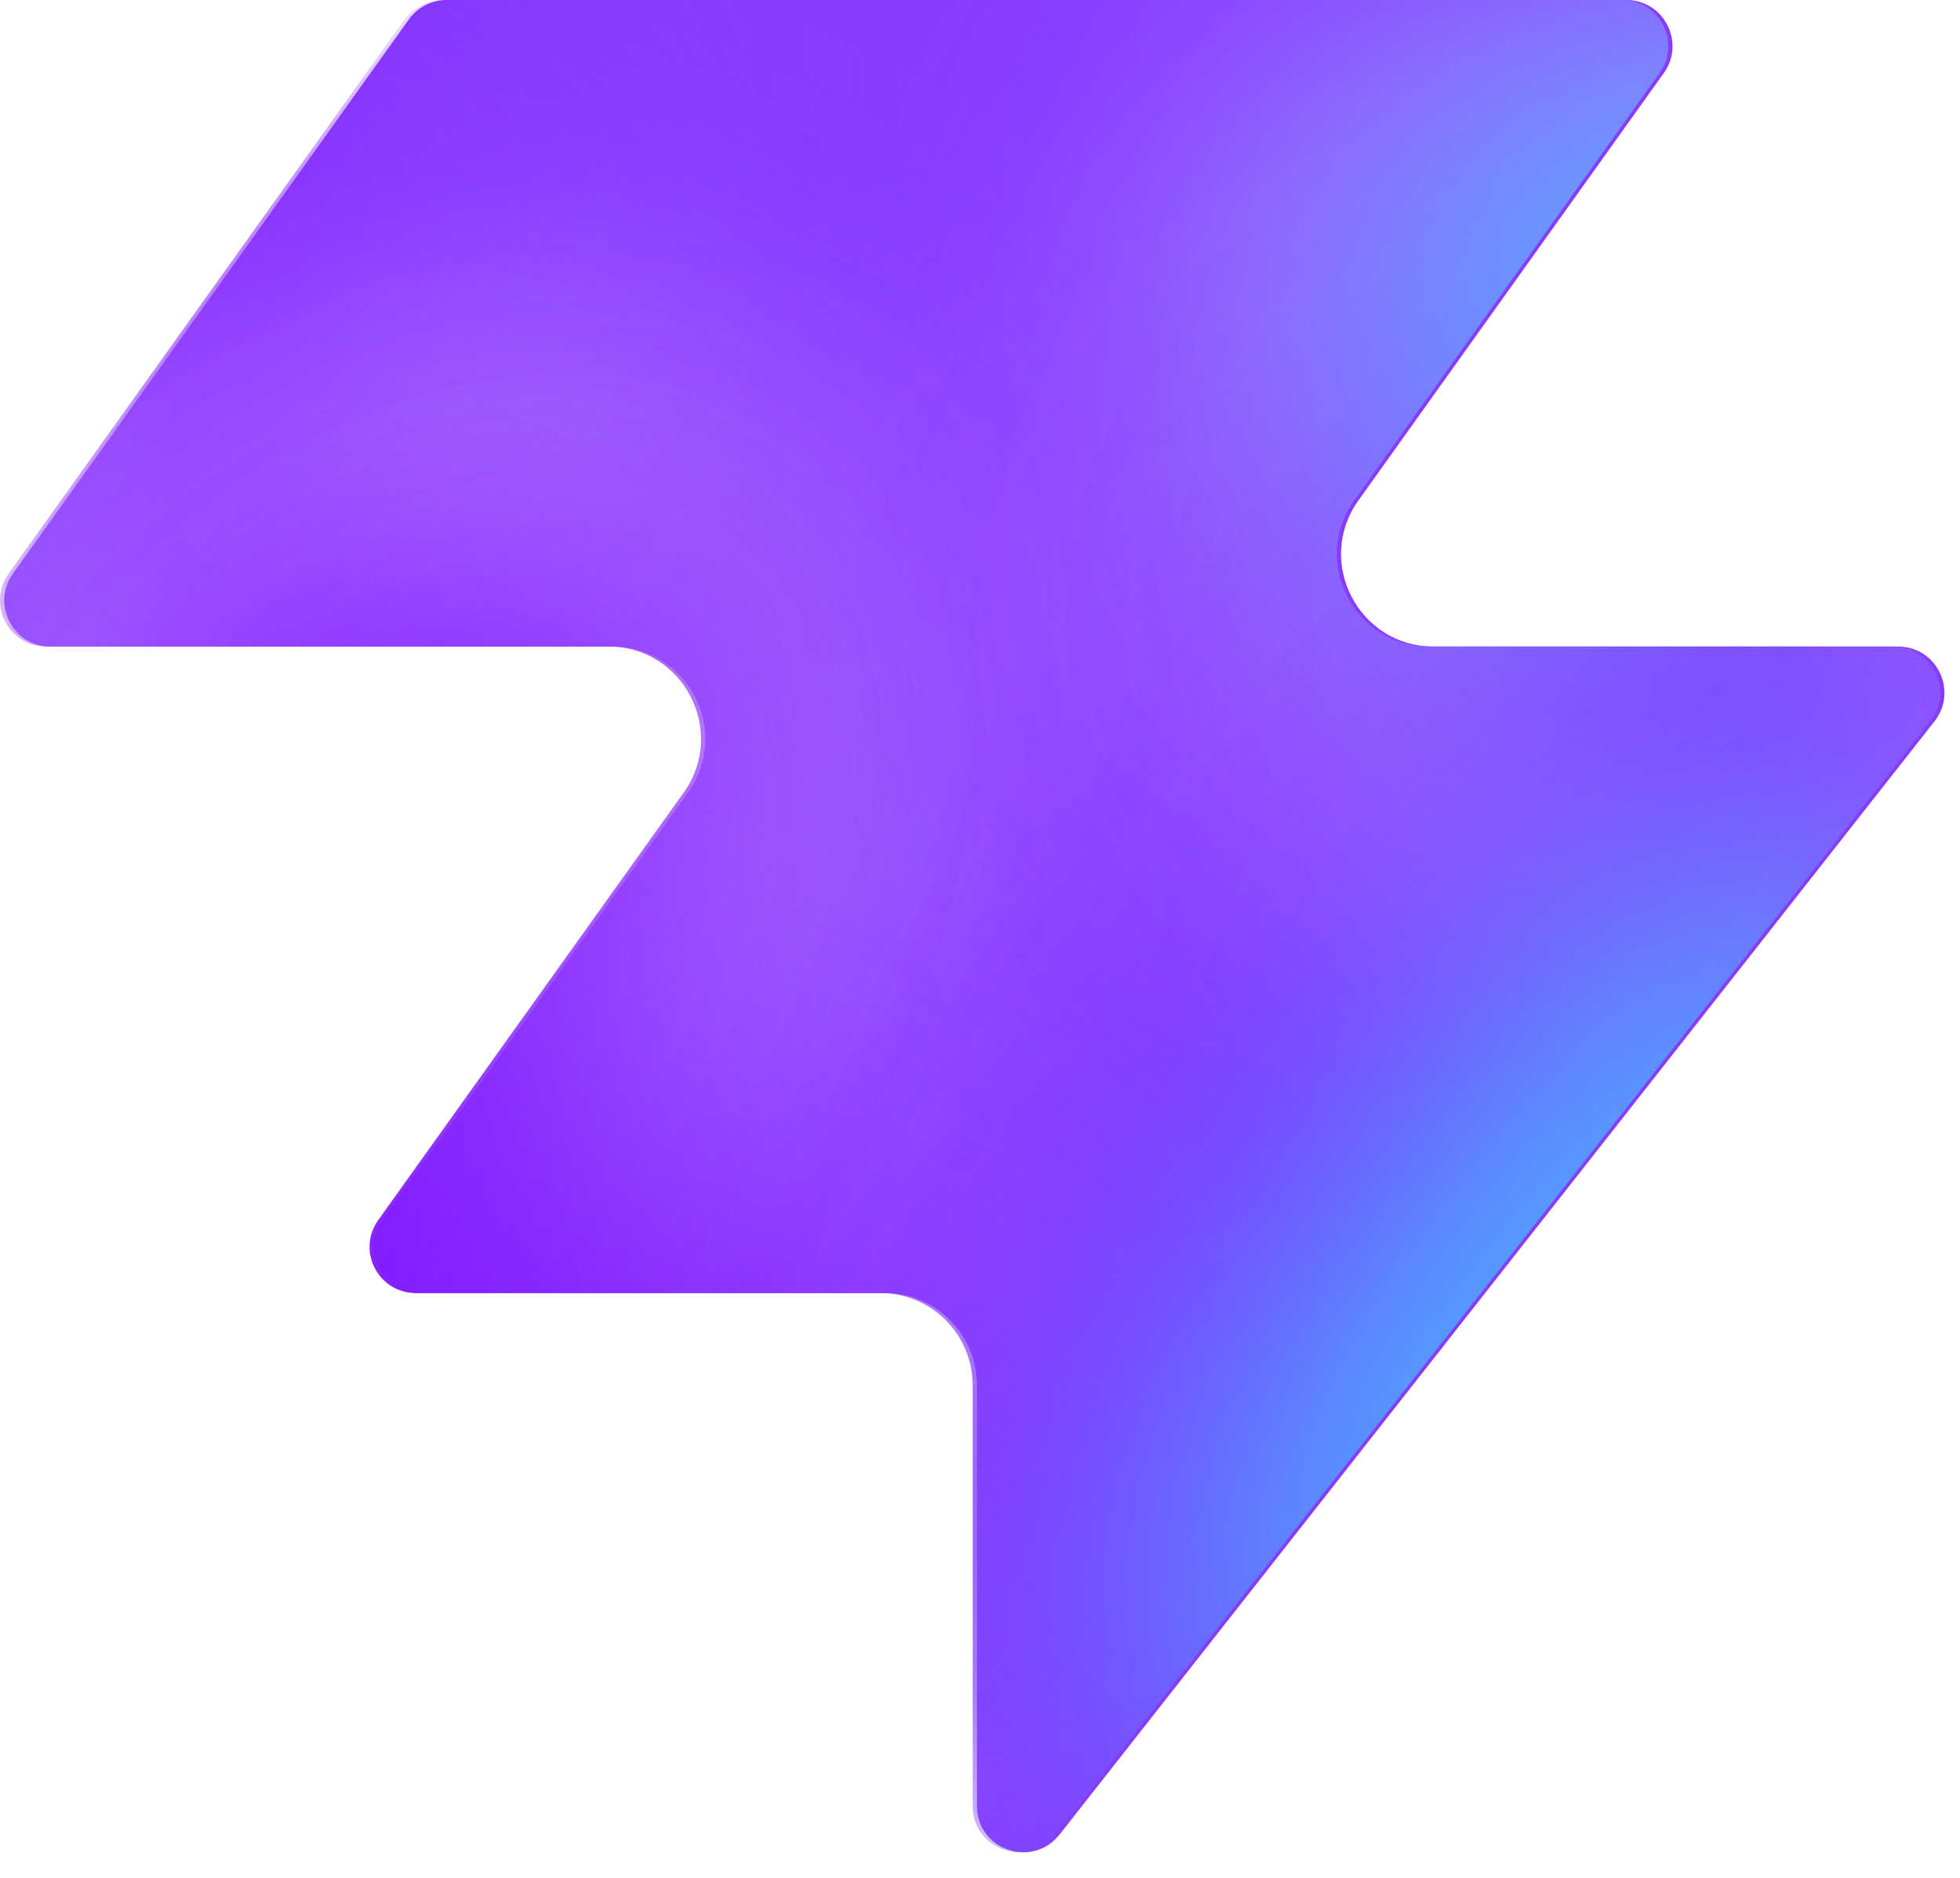
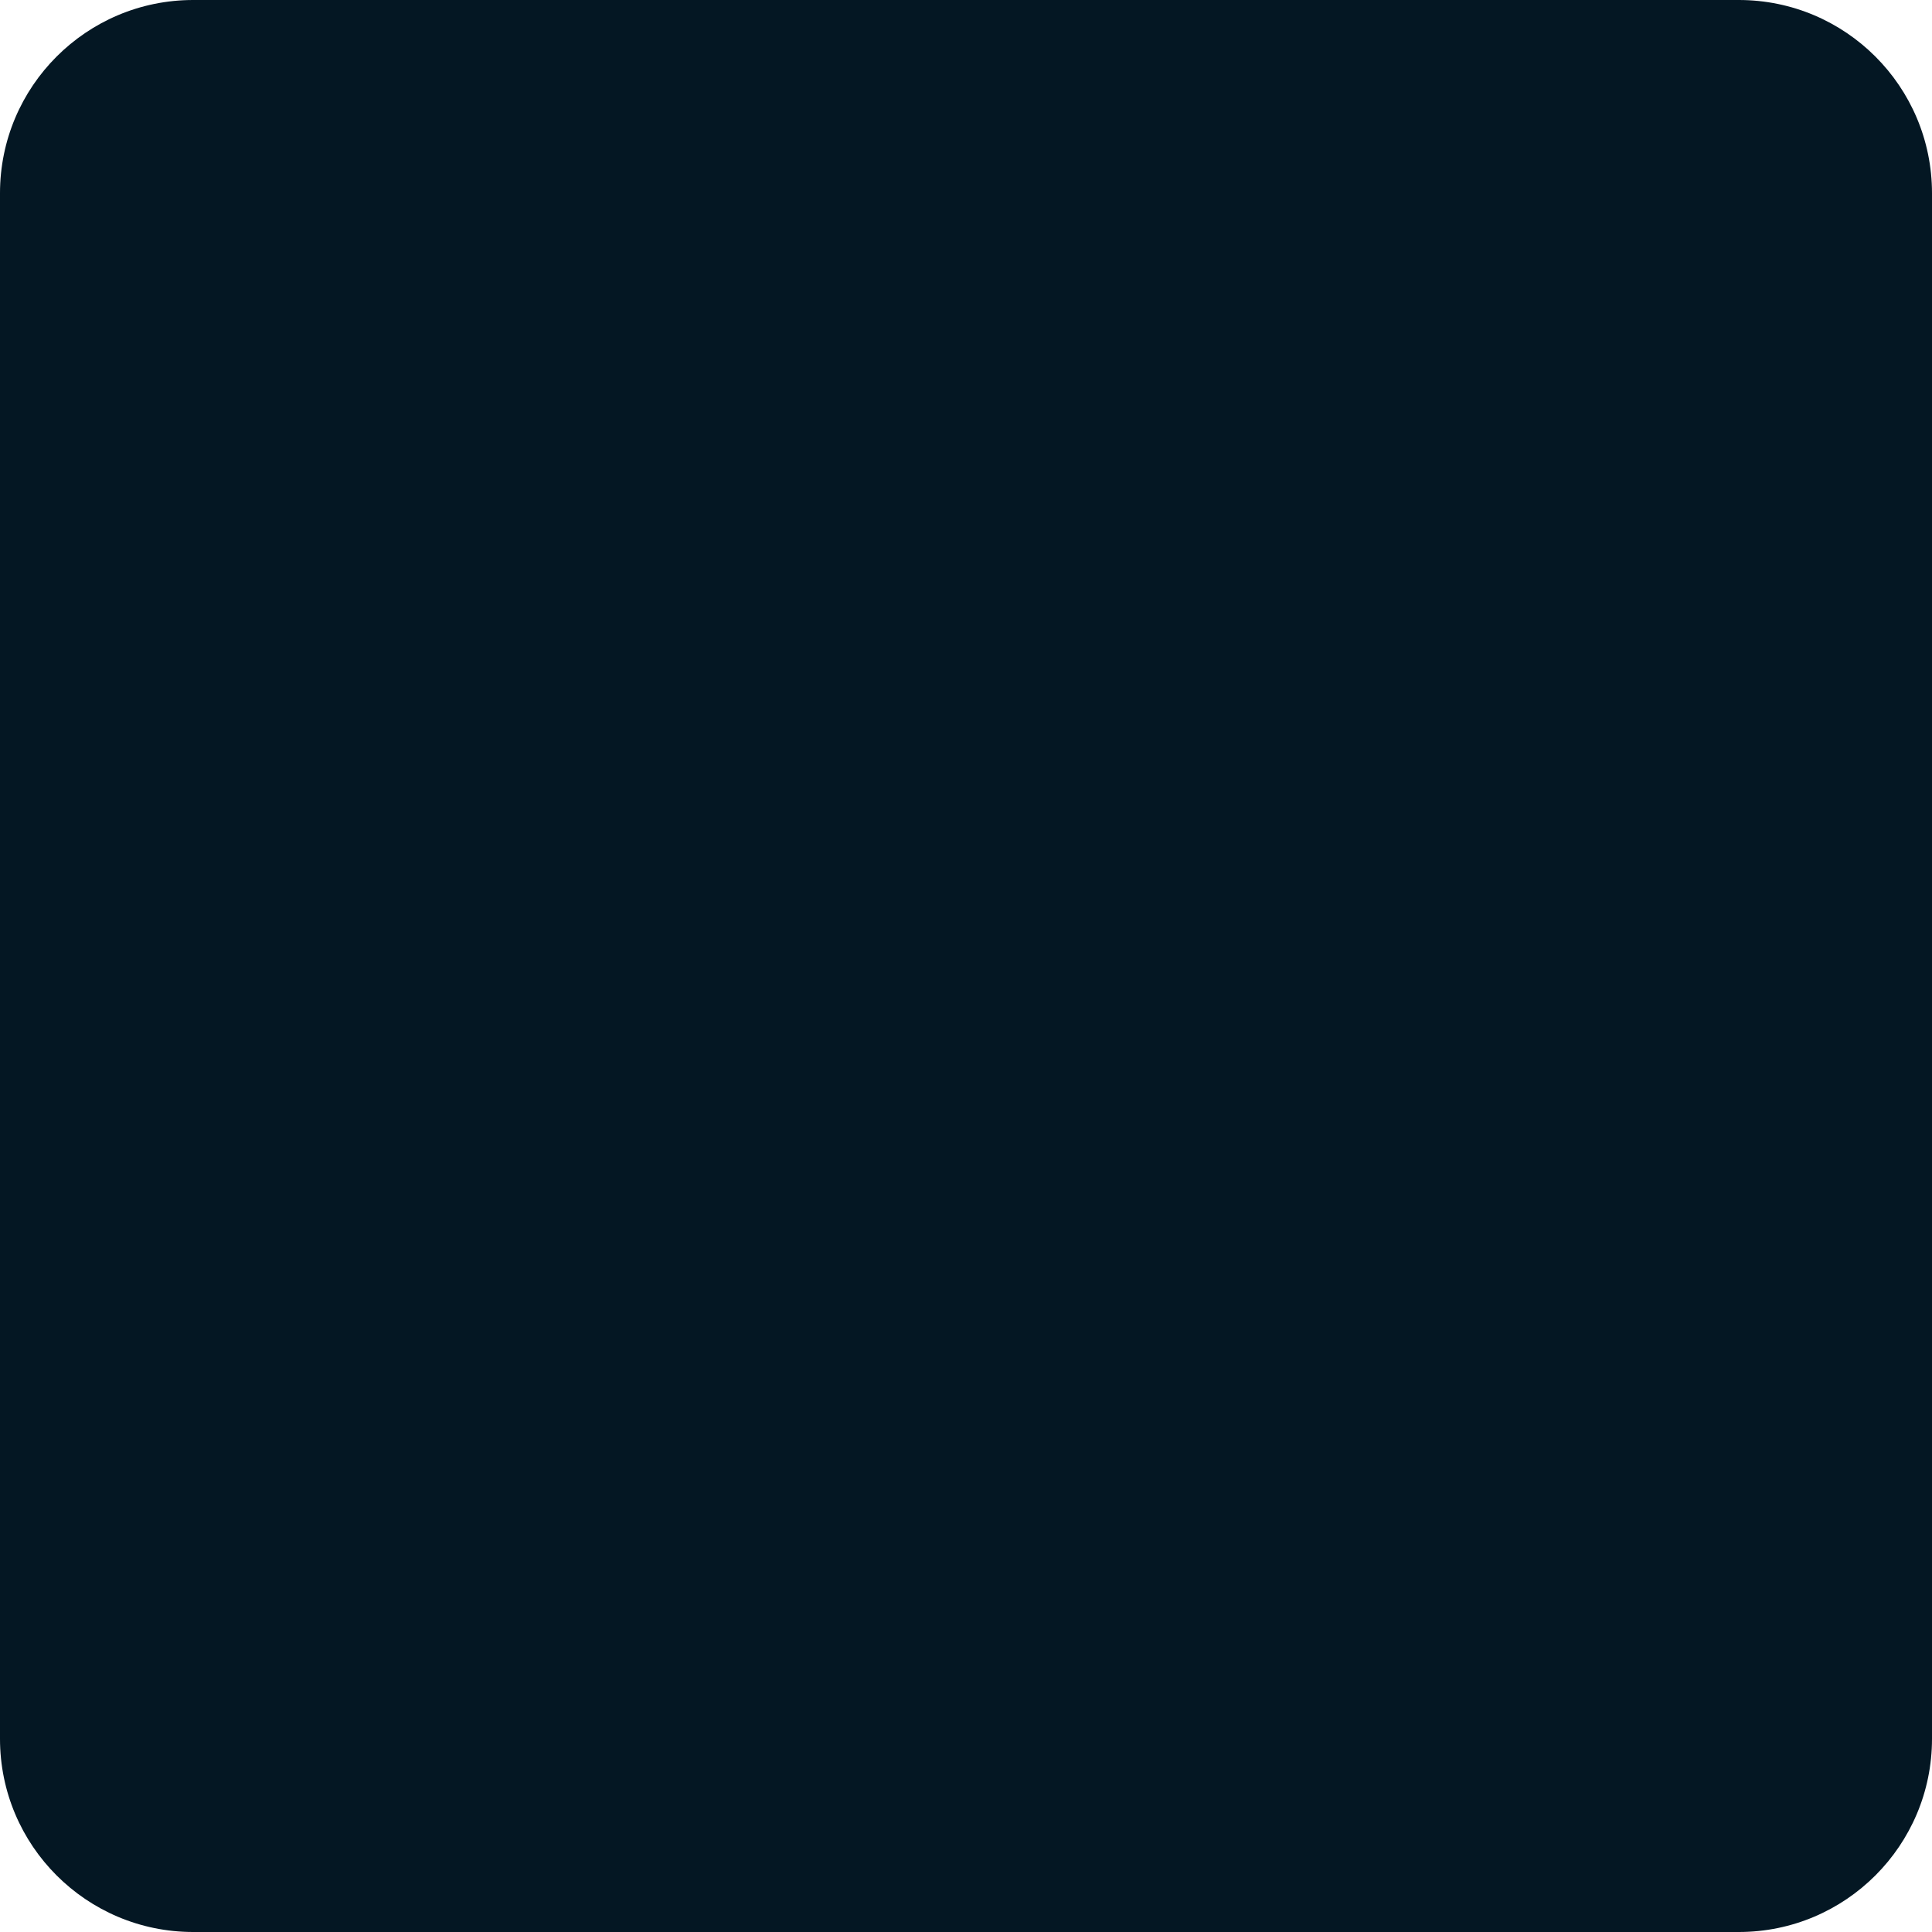
- <svg xmlns="http://www.w3.org/2000/svg" width="48" height="46" fill="none" viewBox="0 0 48 46">
-   <path fill="#863bff" d="M25.946 44.938c-.664.845-2.021.375-2.021-.698V33.937a2.26 2.26 0 0 0-2.262-2.262H10.287c-.92 0-1.456-1.04-.92-1.788l7.48-10.471c1.07-1.497 0-3.578-1.842-3.578H1.237c-.92 0-1.456-1.04-.92-1.788L10.013.474c.214-.297.556-.474.92-.474h28.894c.92 0 1.456 1.04.92 1.788l-7.48 10.471c-1.07 1.498 0 3.579 1.842 3.579h11.377c.943 0 1.473 1.088.89 1.83L25.947 44.94z" style="fill:#863bff;fill:color(display-p3 .525 .23 1);fill-opacity:1" />
-   <mask id="a" width="48" height="46" x="0" y="0" maskUnits="userSpaceOnUse" style="mask-type:alpha">
-     <path fill="#000" d="M25.842 44.938c-.664.844-2.021.375-2.021-.698V33.937a2.26 2.26 0 0 0-2.262-2.262H10.183c-.92 0-1.456-1.04-.92-1.788l7.48-10.471c1.07-1.498 0-3.579-1.842-3.579H1.133c-.92 0-1.456-1.04-.92-1.787L9.91.473c.214-.297.556-.474.92-.474h28.894c.92 0 1.456 1.04.92 1.788l-7.48 10.471c-1.07 1.498 0 3.578 1.842 3.578h11.377c.943 0 1.473 1.088.89 1.832L25.843 44.94z" style="fill:#000;fill-opacity:1" />
-   </mask>
-   <g mask="url(#a)">
-     <g filter="url(#b)">
-       <ellipse cx="5.508" cy="14.704" fill="#ede6ff" rx="5.508" ry="14.704" style="fill:#ede6ff;fill:color(display-p3 .927 .903 1);fill-opacity:1" transform="matrix(.00324 1 1 -.00324 -4.47 31.516)" />
-     </g>
-     <g filter="url(#c)">
-       <ellipse cx="10.399" cy="29.851" fill="#ede6ff" rx="10.399" ry="29.851" style="fill:#ede6ff;fill:color(display-p3 .927 .903 1);fill-opacity:1" transform="matrix(.00324 1 1 -.00324 -39.328 7.883)" />
-     </g>
-     <g filter="url(#d)">
-       <ellipse cx="5.508" cy="30.487" fill="#7e14ff" rx="5.508" ry="30.487" style="fill:#7e14ff;fill:color(display-p3 .492 .077 1);fill-opacity:1" transform="rotate(89.814 -25.913 -14.639)scale(1 -1)" />
-     </g>
-     <g filter="url(#e)">
-       <ellipse cx="5.508" cy="30.599" fill="#7e14ff" rx="5.508" ry="30.599" style="fill:#7e14ff;fill:color(display-p3 .492 .077 1);fill-opacity:1" transform="rotate(89.814 -32.644 -3.334)scale(1 -1)" />
-     </g>
-     <g filter="url(#f)">
-       <ellipse cx="5.508" cy="30.599" fill="#7e14ff" rx="5.508" ry="30.599" style="fill:#7e14ff;fill:color(display-p3 .492 .077 1);fill-opacity:1" transform="matrix(.00324 1 1 -.00324 -34.34 30.47)" />
-     </g>
-     <g filter="url(#g)">
-       <ellipse cx="14.072" cy="22.078" fill="#ede6ff" rx="14.072" ry="22.078" style="fill:#ede6ff;fill:color(display-p3 .927 .903 1);fill-opacity:1" transform="rotate(93.35 24.506 48.493)scale(-1 1)" />
-     </g>
-     <g filter="url(#h)">
-       <ellipse cx="3.47" cy="21.501" fill="#7e14ff" rx="3.47" ry="21.501" style="fill:#7e14ff;fill:color(display-p3 .492 .077 1);fill-opacity:1" transform="rotate(89.009 28.708 47.59)scale(-1 1)" />
-     </g>
-     <g filter="url(#i)">
-       <ellipse cx="3.47" cy="21.501" fill="#7e14ff" rx="3.47" ry="21.501" style="fill:#7e14ff;fill:color(display-p3 .492 .077 1);fill-opacity:1" transform="rotate(89.009 28.708 47.59)scale(-1 1)" />
-     </g>
-     <g filter="url(#j)">
-       <ellipse cx=".387" cy="8.972" fill="#7e14ff" rx="4.407" ry="29.108" style="fill:#7e14ff;fill:color(display-p3 .492 .077 1);fill-opacity:1" transform="rotate(39.51 .387 8.972)" />
-     </g>
-     <g filter="url(#k)">
-       <ellipse cx="47.523" cy="-6.092" fill="#7e14ff" rx="4.407" ry="29.108" style="fill:#7e14ff;fill:color(display-p3 .492 .077 1);fill-opacity:1" transform="rotate(37.892 47.523 -6.092)" />
-     </g>
-     <g filter="url(#l)">
-       <ellipse cx="41.412" cy="6.333" fill="#47bfff" rx="5.971" ry="9.665" style="fill:#47bfff;fill:color(display-p3 .28 .748 1);fill-opacity:1" transform="rotate(37.892 41.412 6.333)" />
-     </g>
-     <g filter="url(#m)">
-       <ellipse cx="-1.879" cy="38.332" fill="#7e14ff" rx="4.407" ry="29.108" style="fill:#7e14ff;fill:color(display-p3 .492 .077 1);fill-opacity:1" transform="rotate(37.892 -1.88 38.332)" />
-     </g>
-     <g filter="url(#n)">
-       <ellipse cx="-1.879" cy="38.332" fill="#7e14ff" rx="4.407" ry="29.108" style="fill:#7e14ff;fill:color(display-p3 .492 .077 1);fill-opacity:1" transform="rotate(37.892 -1.88 38.332)" />
-     </g>
-     <g filter="url(#o)">
-       <ellipse cx="35.651" cy="29.907" fill="#7e14ff" rx="4.407" ry="29.108" style="fill:#7e14ff;fill:color(display-p3 .492 .077 1);fill-opacity:1" transform="rotate(37.892 35.651 29.907)" />
-     </g>
-     <g filter="url(#p)">
-       <ellipse cx="38.418" cy="32.4" fill="#47bfff" rx="5.971" ry="15.297" style="fill:#47bfff;fill:color(display-p3 .28 .748 1);fill-opacity:1" transform="rotate(37.892 38.418 32.4)" />
-     </g>
-   </g>
-   <defs>
-     <filter id="b" width="60.045" height="41.654" x="-19.77" y="16.149" color-interpolation-filters="sRGB" filterUnits="userSpaceOnUse">
-       <feFlood flood-opacity="0" result="BackgroundImageFix" />
-       <feBlend in="SourceGraphic" in2="BackgroundImageFix" result="shape" />
-       <feGaussianBlur result="effect1_foregroundBlur_2002_17158" stdDeviation="7.659" />
-     </filter>
-     <filter id="c" width="90.34" height="51.437" x="-54.613" y="-7.533" color-interpolation-filters="sRGB" filterUnits="userSpaceOnUse">
-       <feFlood flood-opacity="0" result="BackgroundImageFix" />
-       <feBlend in="SourceGraphic" in2="BackgroundImageFix" result="shape" />
-       <feGaussianBlur result="effect1_foregroundBlur_2002_17158" stdDeviation="7.659" />
-     </filter>
-     <filter id="d" width="79.355" height="29.4" x="-49.64" y="2.03" color-interpolation-filters="sRGB" filterUnits="userSpaceOnUse">
-       <feFlood flood-opacity="0" result="BackgroundImageFix" />
-       <feBlend in="SourceGraphic" in2="BackgroundImageFix" result="shape" />
-       <feGaussianBlur result="effect1_foregroundBlur_2002_17158" stdDeviation="4.596" />
-     </filter>
-     <filter id="e" width="79.579" height="29.4" x="-45.045" y="20.029" color-interpolation-filters="sRGB" filterUnits="userSpaceOnUse">
-       <feFlood flood-opacity="0" result="BackgroundImageFix" />
-       <feBlend in="SourceGraphic" in2="BackgroundImageFix" result="shape" />
-       <feGaussianBlur result="effect1_foregroundBlur_2002_17158" stdDeviation="4.596" />
-     </filter>
-     <filter id="f" width="79.579" height="29.4" x="-43.513" y="21.178" color-interpolation-filters="sRGB" filterUnits="userSpaceOnUse">
-       <feFlood flood-opacity="0" result="BackgroundImageFix" />
-       <feBlend in="SourceGraphic" in2="BackgroundImageFix" result="shape" />
-       <feGaussianBlur result="effect1_foregroundBlur_2002_17158" stdDeviation="4.596" />
-     </filter>
-     <filter id="g" width="74.749" height="58.852" x="15.756" y="-17.901" color-interpolation-filters="sRGB" filterUnits="userSpaceOnUse">
-       <feFlood flood-opacity="0" result="BackgroundImageFix" />
-       <feBlend in="SourceGraphic" in2="BackgroundImageFix" result="shape" />
-       <feGaussianBlur result="effect1_foregroundBlur_2002_17158" stdDeviation="7.659" />
-     </filter>
-     <filter id="h" width="61.377" height="25.362" x="23.548" y="2.284" color-interpolation-filters="sRGB" filterUnits="userSpaceOnUse">
-       <feFlood flood-opacity="0" result="BackgroundImageFix" />
-       <feBlend in="SourceGraphic" in2="BackgroundImageFix" result="shape" />
-       <feGaussianBlur result="effect1_foregroundBlur_2002_17158" stdDeviation="4.596" />
-     </filter>
-     <filter id="i" width="61.377" height="25.362" x="23.548" y="2.284" color-interpolation-filters="sRGB" filterUnits="userSpaceOnUse">
-       <feFlood flood-opacity="0" result="BackgroundImageFix" />
-       <feBlend in="SourceGraphic" in2="BackgroundImageFix" result="shape" />
-       <feGaussianBlur result="effect1_foregroundBlur_2002_17158" stdDeviation="4.596" />
-     </filter>
-     <filter id="j" width="56.045" height="63.649" x="-27.636" y="-22.853" color-interpolation-filters="sRGB" filterUnits="userSpaceOnUse">
-       <feFlood flood-opacity="0" result="BackgroundImageFix" />
-       <feBlend in="SourceGraphic" in2="BackgroundImageFix" result="shape" />
-       <feGaussianBlur result="effect1_foregroundBlur_2002_17158" stdDeviation="4.596" />
-     </filter>
-     <filter id="k" width="54.814" height="64.646" x="20.116" y="-38.415" color-interpolation-filters="sRGB" filterUnits="userSpaceOnUse">
-       <feFlood flood-opacity="0" result="BackgroundImageFix" />
-       <feBlend in="SourceGraphic" in2="BackgroundImageFix" result="shape" />
-       <feGaussianBlur result="effect1_foregroundBlur_2002_17158" stdDeviation="4.596" />
-     </filter>
-     <filter id="l" width="33.541" height="35.313" x="24.641" y="-11.323" color-interpolation-filters="sRGB" filterUnits="userSpaceOnUse">
-       <feFlood flood-opacity="0" result="BackgroundImageFix" />
-       <feBlend in="SourceGraphic" in2="BackgroundImageFix" result="shape" />
-       <feGaussianBlur result="effect1_foregroundBlur_2002_17158" stdDeviation="4.596" />
-     </filter>
-     <filter id="m" width="54.814" height="64.646" x="-29.286" y="6.009" color-interpolation-filters="sRGB" filterUnits="userSpaceOnUse">
-       <feFlood flood-opacity="0" result="BackgroundImageFix" />
-       <feBlend in="SourceGraphic" in2="BackgroundImageFix" result="shape" />
-       <feGaussianBlur result="effect1_foregroundBlur_2002_17158" stdDeviation="4.596" />
-     </filter>
-     <filter id="n" width="54.814" height="64.646" x="-29.286" y="6.009" color-interpolation-filters="sRGB" filterUnits="userSpaceOnUse">
-       <feFlood flood-opacity="0" result="BackgroundImageFix" />
-       <feBlend in="SourceGraphic" in2="BackgroundImageFix" result="shape" />
-       <feGaussianBlur result="effect1_foregroundBlur_2002_17158" stdDeviation="4.596" />
-     </filter>
-     <filter id="o" width="54.814" height="64.646" x="8.244" y="-2.416" color-interpolation-filters="sRGB" filterUnits="userSpaceOnUse">
-       <feFlood flood-opacity="0" result="BackgroundImageFix" />
-       <feBlend in="SourceGraphic" in2="BackgroundImageFix" result="shape" />
-       <feGaussianBlur result="effect1_foregroundBlur_2002_17158" stdDeviation="4.596" />
-     </filter>
-     <filter id="p" width="39.409" height="43.623" x="18.713" y="10.588" color-interpolation-filters="sRGB" filterUnits="userSpaceOnUse">
-       <feFlood flood-opacity="0" result="BackgroundImageFix" />
-       <feBlend in="SourceGraphic" in2="BackgroundImageFix" result="shape" />
-       <feGaussianBlur result="effect1_foregroundBlur_2002_17158" stdDeviation="4.596" />
-     </filter>
-   </defs>
+ <svg xmlns="http://www.w3.org/2000/svg" width="20" height="20" viewBox="0 0 20 20" fill="none">
+   <rect width="20" height="20" rx="2" fill="#041723" />
</svg>
